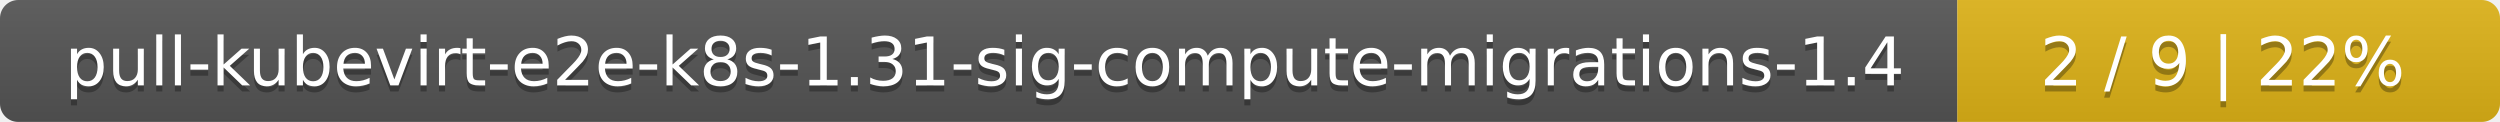
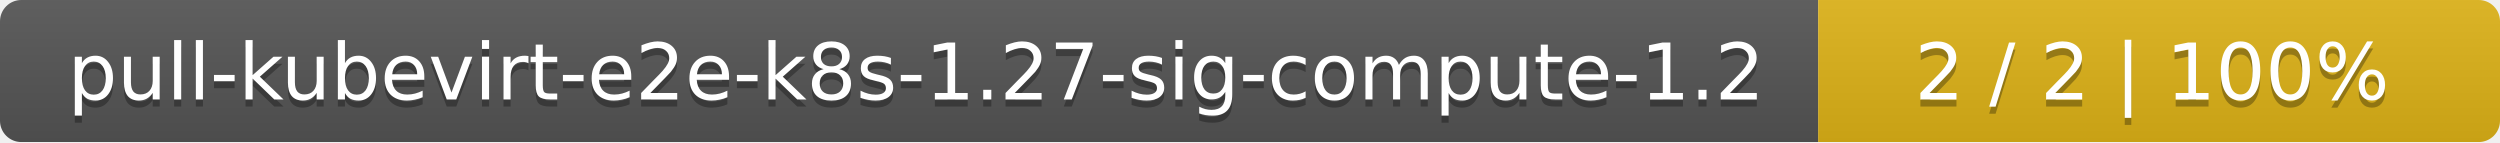
- <svg xmlns="http://www.w3.org/2000/svg" width="410" height="20">
+ <svg xmlns="http://www.w3.org/2000/svg" width="352" height="20">
  <linearGradient id="smooth" x2="0" y2="100%">
    <stop offset="0" stop-color="#bbb" stop-opacity=".1" />
    <stop offset="1" stop-opacity=".1" />
  </linearGradient>
  <mask id="round">
-     <rect width="410" height="20" rx="3" fill="#fff" />
+     <rect width="352" height="20" rx="3" fill="#fff" />
  </mask>
  <g mask="url(#round)">
-     <rect width="321" height="20" fill="#555" />
-     <rect x="321" width="89" height="20" fill="#dfb317" />
-     <rect width="410" height="20" fill="url(#smooth)" />
+     <rect width="256" height="20" fill="#555" />
+     <rect x="256" width="96" height="20" fill="#dfb317" />
+     <rect width="352" height="20" fill="url(#smooth)" />
  </g>
  <g fill="#fff" text-anchor="middle" font-family="DejaVu Sans,Verdana,Geneva,sans-serif" font-size="11">
-     <text x="161.5" y="15" fill="#010101" fill-opacity=".3">pull-kubevirt-e2e-k8s-1.31-sig-compute-migrations-1.4</text>
-     <text x="161.5" y="14">pull-kubevirt-e2e-k8s-1.31-sig-compute-migrations-1.4</text>
-     <text x="364.5" y="15" fill="#010101" fill-opacity=".3">2 / 9    |    22%</text>
-     <text x="364.5" y="14">2 / 9    |    22%</text>
+     <text x="129" y="15" fill="#010101" fill-opacity=".3">pull-kubevirt-e2e-k8s-1.27-sig-compute-1.2</text>
+     <text x="129" y="14">pull-kubevirt-e2e-k8s-1.27-sig-compute-1.2</text>
+     <text x="303" y="15" fill="#010101" fill-opacity=".3">2 / 2    |    100%</text>
+     <text x="303" y="14">2 / 2    |    100%</text>
  </g>
</svg>
